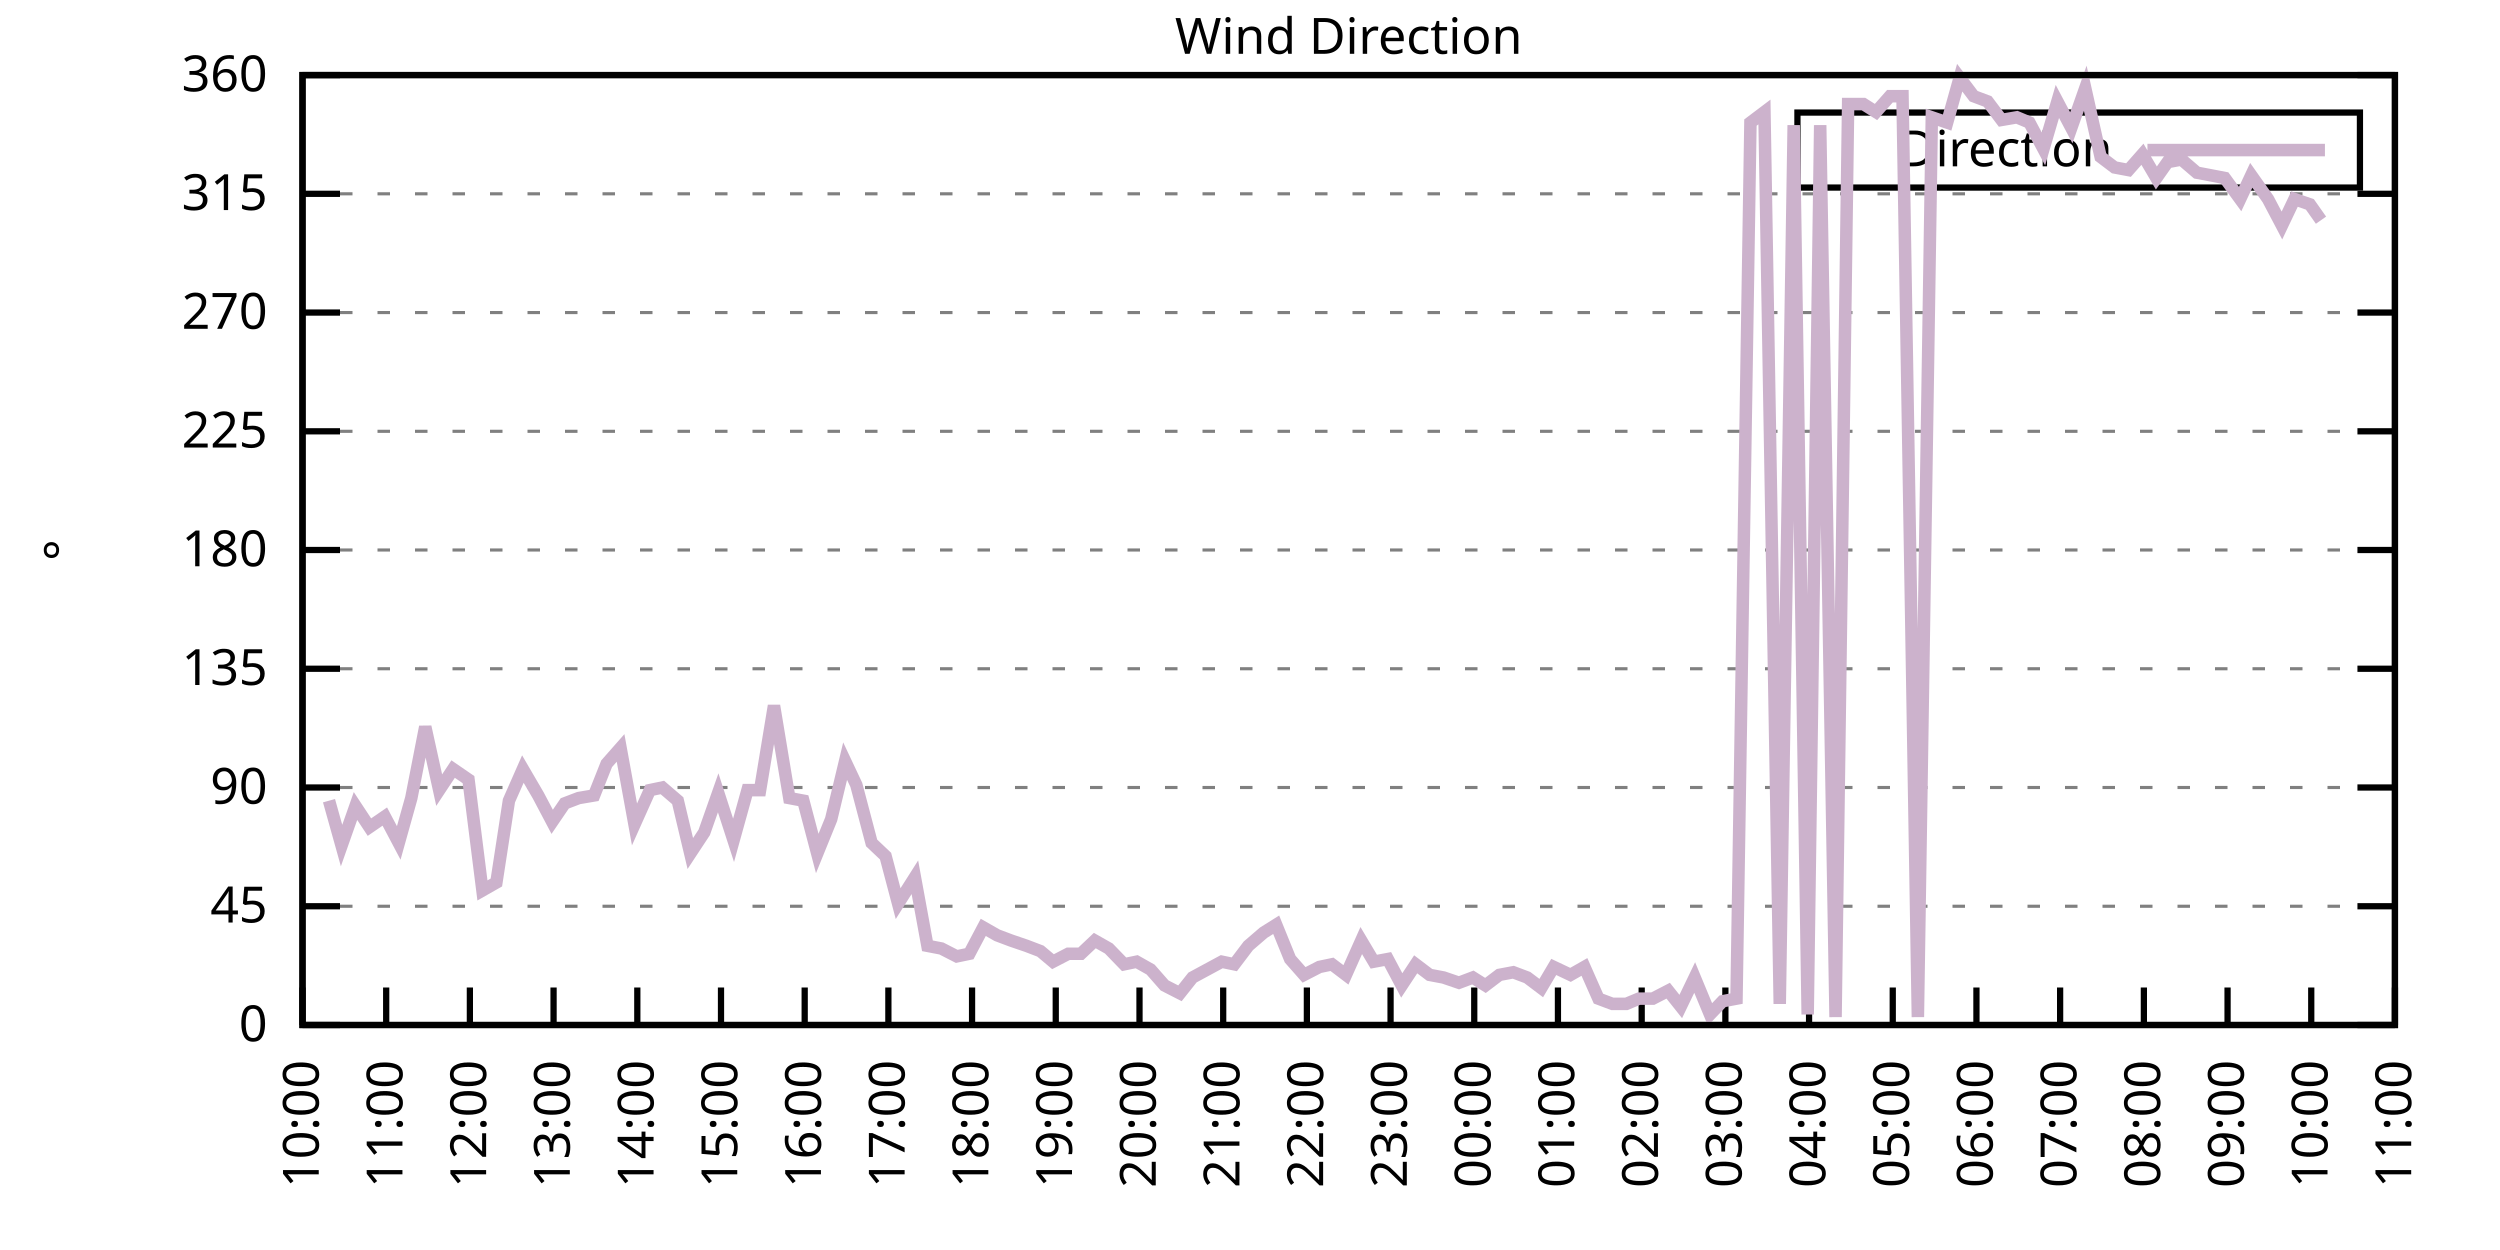
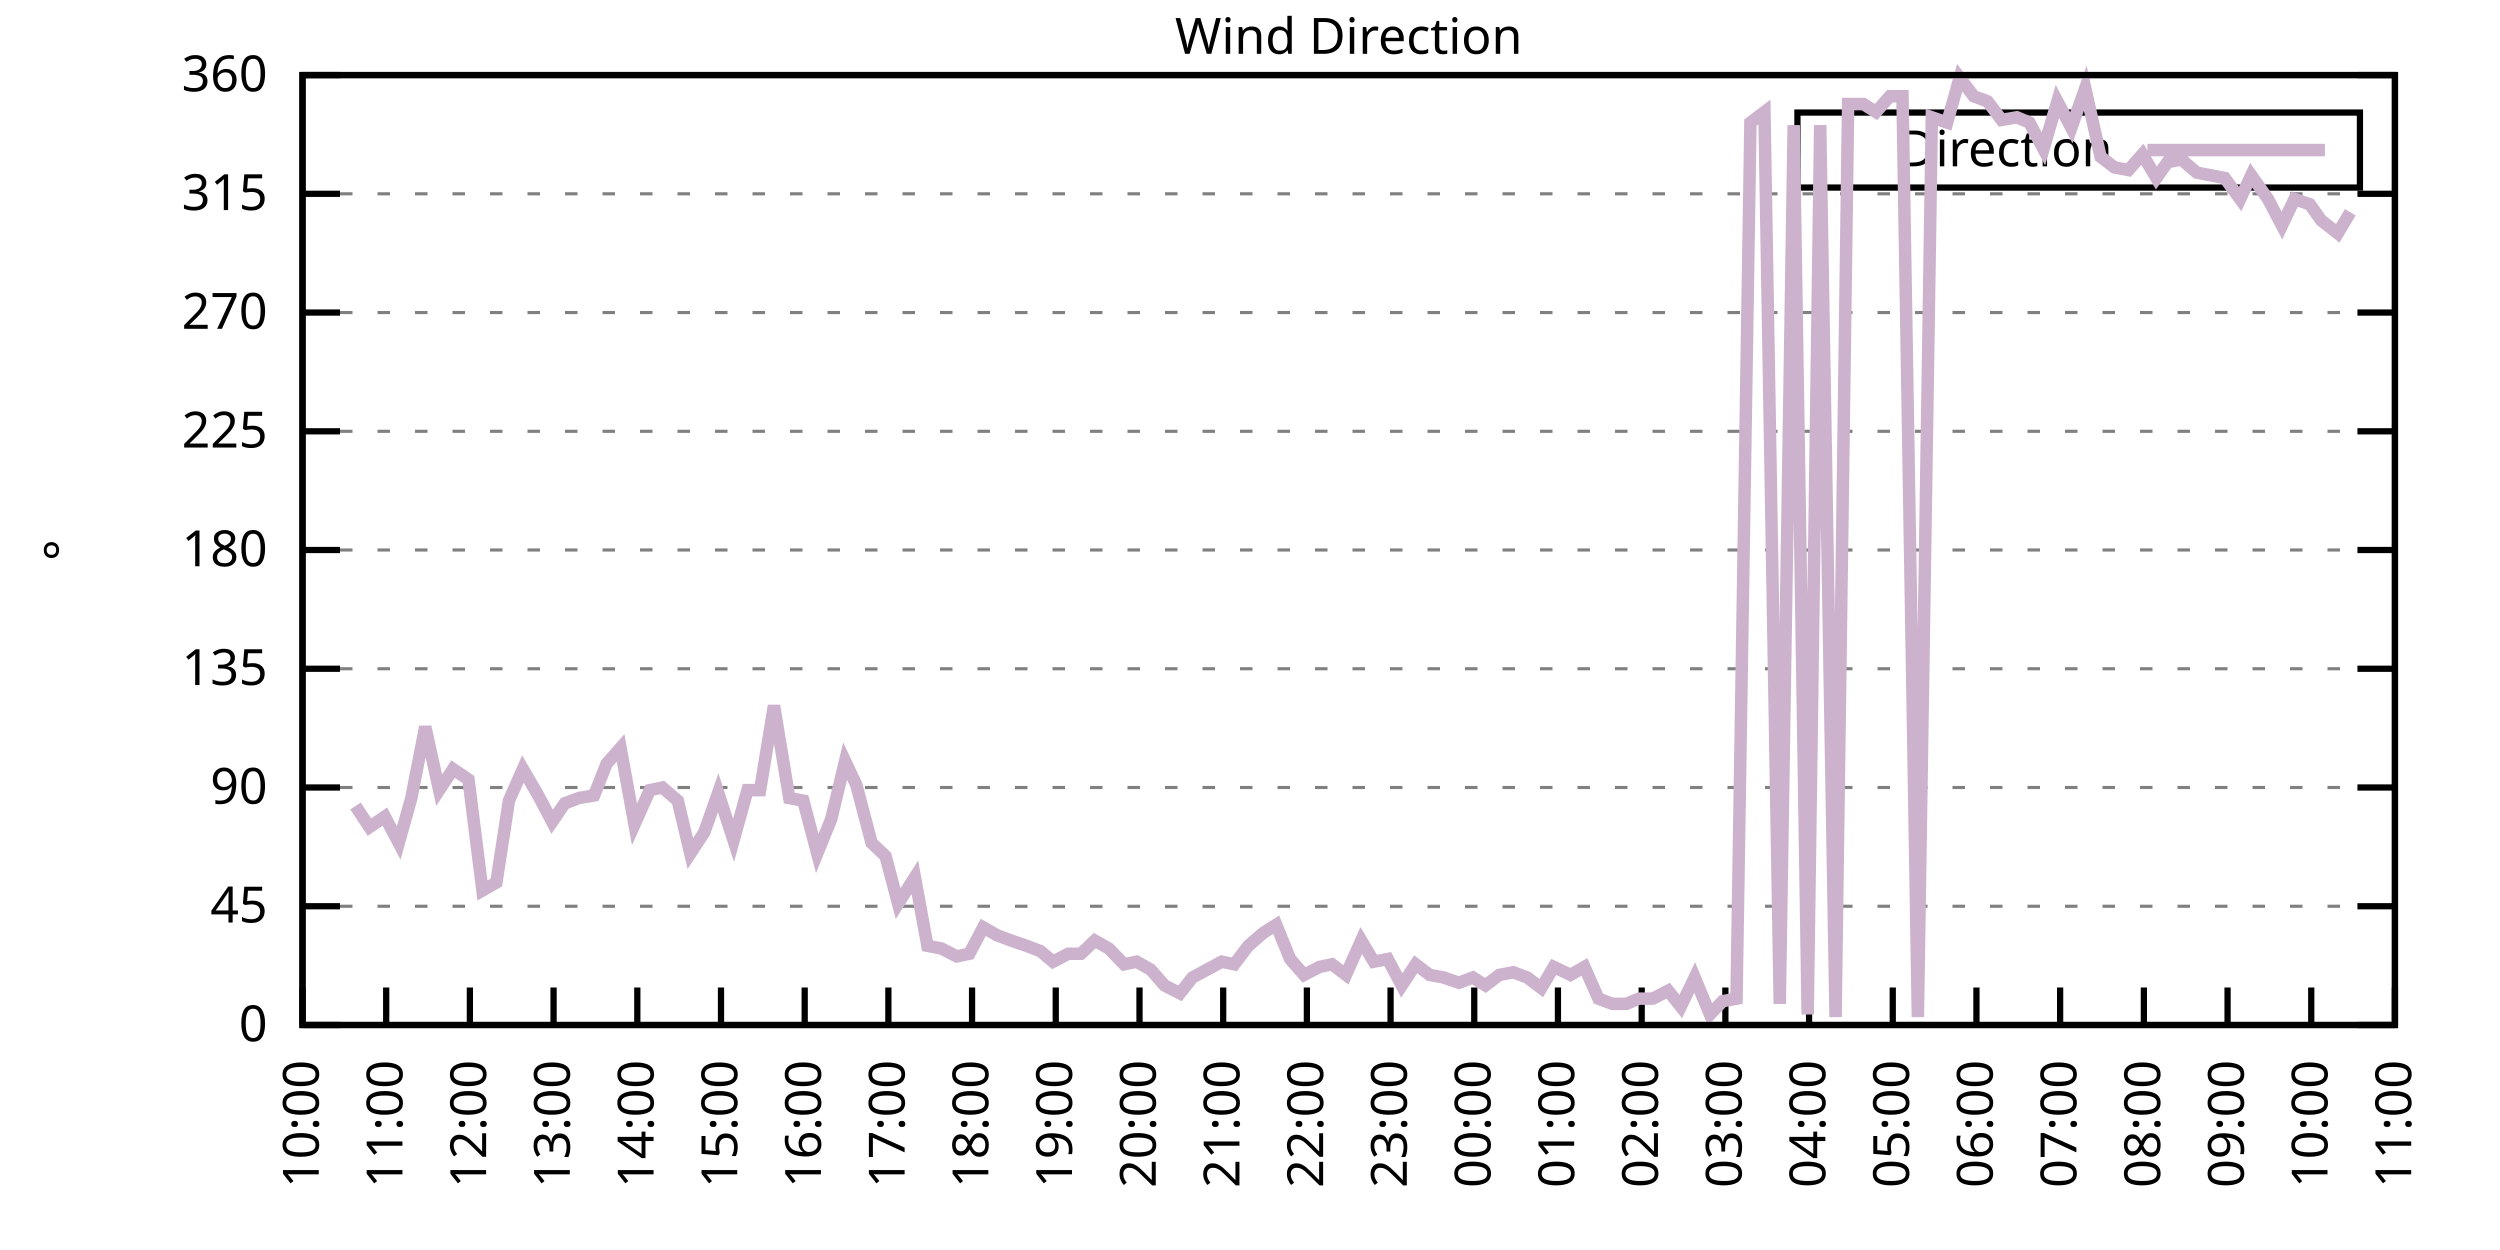
<svg xmlns="http://www.w3.org/2000/svg" xmlns:xlink="http://www.w3.org/1999/xlink" width="400" height="200" viewBox="0 0 400 200">
  <g id="gnuplot_canvas">
    <rect x="0" y="0" width="400" height="200" fill="none" />
    <defs>
      <circle id="gpDot" r="0.5" stroke-width="0.5" stroke="currentColor" />
      <path id="gpPt0" stroke-width="0.333" stroke="currentColor" d="M-1,0 h2 M0,-1 v2" />
      <path id="gpPt1" stroke-width="0.333" stroke="currentColor" d="M-1,-1 L1,1 M1,-1 L-1,1" />
      <path id="gpPt2" stroke-width="0.333" stroke="currentColor" d="M-1,0 L1,0 M0,-1 L0,1 M-1,-1 L1,1 M-1,1 L1,-1" />
      <rect id="gpPt3" stroke-width="0.333" stroke="currentColor" x="-1" y="-1" width="2" height="2" />
      <rect id="gpPt4" stroke-width="0.333" stroke="currentColor" fill="currentColor" x="-1" y="-1" width="2" height="2" />
      <circle id="gpPt5" stroke-width="0.333" stroke="currentColor" cx="0" cy="0" r="1" />
      <use xlink:href="#gpPt5" id="gpPt6" fill="currentColor" stroke="none" />
      <path id="gpPt7" stroke-width="0.333" stroke="currentColor" d="M0,-1.33 L-1.33,0.67 L1.33,0.67 z" />
      <use xlink:href="#gpPt7" id="gpPt8" fill="currentColor" stroke="none" />
      <use xlink:href="#gpPt7" id="gpPt9" stroke="currentColor" transform="rotate(180)" />
      <use xlink:href="#gpPt9" id="gpPt10" fill="currentColor" stroke="none" />
      <use xlink:href="#gpPt3" id="gpPt11" stroke="currentColor" transform="rotate(45)" />
      <use xlink:href="#gpPt11" id="gpPt12" fill="currentColor" stroke="none" />
      <path id="gpPt13" stroke-width="0.333" stroke="currentColor" d="M0,1.330 L1.265,0.411 L0.782,-1.067 L-0.782,-1.076 L-1.265,0.411 z" />
      <use xlink:href="#gpPt13" id="gpPt14" fill="currentColor" stroke="none" />
      <filter id="textbox" filterUnits="objectBoundingBox" x="0" y="0" height="1" width="1">
        <feFlood flood-color="white" flood-opacity="1" result="bgnd" />
        <feComposite in="SourceGraphic" in2="bgnd" operator="atop" />
      </filter>
      <filter id="greybox" filterUnits="objectBoundingBox" x="0" y="0" height="1" width="1">
        <feFlood flood-color="lightgrey" flood-opacity="1" result="grey" />
        <feComposite in="SourceGraphic" in2="grey" operator="atop" />
      </filter>
    </defs>
    <g fill="none" color="white" stroke="currentColor" stroke-width="1.00" stroke-linecap="butt" stroke-linejoin="miter">
</g>
    <g fill="none" color="black" stroke="currentColor" stroke-width="1.00" stroke-linecap="butt" stroke-linejoin="miter">
      <g stroke="none" shape-rendering="crispEdges">
        <polygon fill="rgb(255, 255, 255)" points="48.40,164.00 383.18,164.00 383.18,12.02 48.40,12.02 " />
      </g>
    </g>
    <g fill="none" color="black" stroke="currentColor" stroke-width="1.00" stroke-linecap="butt" stroke-linejoin="miter">
</g>
    <g fill="none" color="black" stroke="black" stroke-width="0.50" stroke-linecap="butt" stroke-linejoin="miter">
</g>
    <g fill="none" color="gray" stroke="currentColor" stroke-width="0.50" stroke-linecap="butt" stroke-linejoin="miter">
      <path stroke="gray" stroke-dasharray="2,4" class="gridline" d="M48.40,164.00 L383.19,164.00  " />
    </g>
    <g fill="none" color="gray" stroke="gray" stroke-width="1.00" stroke-linecap="butt" stroke-linejoin="miter">
</g>
    <g fill="none" color="black" stroke="currentColor" stroke-width="1.00" stroke-linecap="butt" stroke-linejoin="miter">
      <path stroke="black" d="M48.40,164.00 L54.40,164.00 M383.19,164.00 L377.19,164.00  " />
      <g transform="translate(42.80,166.60)" stroke="none" fill="black" font-family="Sans" font-size="8.00" text-anchor="end">
        <text>
          <tspan font-family="Sans"> 0</tspan>
        </text>
      </g>
    </g>
    <g fill="none" color="black" stroke="currentColor" stroke-width="1.00" stroke-linecap="butt" stroke-linejoin="miter">
</g>
    <g fill="none" color="black" stroke="black" stroke-width="0.50" stroke-linecap="butt" stroke-linejoin="miter">
</g>
    <g fill="none" color="gray" stroke="currentColor" stroke-width="0.50" stroke-linecap="butt" stroke-linejoin="miter">
      <path stroke="gray" stroke-dasharray="2,4" class="gridline" d="M48.40,145.00 L383.19,145.00  " />
    </g>
    <g fill="none" color="gray" stroke="gray" stroke-width="1.00" stroke-linecap="butt" stroke-linejoin="miter">
</g>
    <g fill="none" color="black" stroke="currentColor" stroke-width="1.00" stroke-linecap="butt" stroke-linejoin="miter">
      <path stroke="black" d="M48.40,145.00 L54.40,145.00 M383.19,145.00 L377.19,145.00  " />
      <g transform="translate(42.80,147.60)" stroke="none" fill="black" font-family="Sans" font-size="8.00" text-anchor="end">
        <text>
          <tspan font-family="Sans"> 45</tspan>
        </text>
      </g>
    </g>
    <g fill="none" color="black" stroke="currentColor" stroke-width="1.00" stroke-linecap="butt" stroke-linejoin="miter">
</g>
    <g fill="none" color="black" stroke="black" stroke-width="0.50" stroke-linecap="butt" stroke-linejoin="miter">
</g>
    <g fill="none" color="gray" stroke="currentColor" stroke-width="0.50" stroke-linecap="butt" stroke-linejoin="miter">
      <path stroke="gray" stroke-dasharray="2,4" class="gridline" d="M48.40,126.00 L383.19,126.00  " />
    </g>
    <g fill="none" color="gray" stroke="gray" stroke-width="1.00" stroke-linecap="butt" stroke-linejoin="miter">
</g>
    <g fill="none" color="black" stroke="currentColor" stroke-width="1.00" stroke-linecap="butt" stroke-linejoin="miter">
      <path stroke="black" d="M48.40,126.00 L54.40,126.00 M383.19,126.00 L377.19,126.00  " />
      <g transform="translate(42.80,128.60)" stroke="none" fill="black" font-family="Sans" font-size="8.00" text-anchor="end">
        <text>
          <tspan font-family="Sans"> 90</tspan>
        </text>
      </g>
    </g>
    <g fill="none" color="black" stroke="currentColor" stroke-width="1.00" stroke-linecap="butt" stroke-linejoin="miter">
</g>
    <g fill="none" color="black" stroke="black" stroke-width="0.50" stroke-linecap="butt" stroke-linejoin="miter">
</g>
    <g fill="none" color="gray" stroke="currentColor" stroke-width="0.50" stroke-linecap="butt" stroke-linejoin="miter">
      <path stroke="gray" stroke-dasharray="2,4" class="gridline" d="M48.40,107.00 L383.19,107.00  " />
    </g>
    <g fill="none" color="gray" stroke="gray" stroke-width="1.00" stroke-linecap="butt" stroke-linejoin="miter">
</g>
    <g fill="none" color="black" stroke="currentColor" stroke-width="1.00" stroke-linecap="butt" stroke-linejoin="miter">
      <path stroke="black" d="M48.40,107.00 L54.40,107.00 M383.19,107.00 L377.19,107.00  " />
      <g transform="translate(42.80,109.60)" stroke="none" fill="black" font-family="Sans" font-size="8.00" text-anchor="end">
        <text>
          <tspan font-family="Sans"> 135</tspan>
        </text>
      </g>
    </g>
    <g fill="none" color="black" stroke="currentColor" stroke-width="1.00" stroke-linecap="butt" stroke-linejoin="miter">
</g>
    <g fill="none" color="black" stroke="black" stroke-width="0.50" stroke-linecap="butt" stroke-linejoin="miter">
</g>
    <g fill="none" color="gray" stroke="currentColor" stroke-width="0.50" stroke-linecap="butt" stroke-linejoin="miter">
      <path stroke="gray" stroke-dasharray="2,4" class="gridline" d="M48.40,88.00 L383.19,88.00  " />
    </g>
    <g fill="none" color="gray" stroke="gray" stroke-width="1.00" stroke-linecap="butt" stroke-linejoin="miter">
</g>
    <g fill="none" color="black" stroke="currentColor" stroke-width="1.00" stroke-linecap="butt" stroke-linejoin="miter">
      <path stroke="black" d="M48.40,88.00 L54.40,88.00 M383.19,88.00 L377.19,88.00  " />
      <g transform="translate(42.80,90.60)" stroke="none" fill="black" font-family="Sans" font-size="8.00" text-anchor="end">
        <text>
          <tspan font-family="Sans"> 180</tspan>
        </text>
      </g>
    </g>
    <g fill="none" color="black" stroke="currentColor" stroke-width="1.00" stroke-linecap="butt" stroke-linejoin="miter">
</g>
    <g fill="none" color="black" stroke="black" stroke-width="0.50" stroke-linecap="butt" stroke-linejoin="miter">
</g>
    <g fill="none" color="gray" stroke="currentColor" stroke-width="0.50" stroke-linecap="butt" stroke-linejoin="miter">
      <path stroke="gray" stroke-dasharray="2,4" class="gridline" d="M48.40,69.01 L383.19,69.01  " />
    </g>
    <g fill="none" color="gray" stroke="gray" stroke-width="1.00" stroke-linecap="butt" stroke-linejoin="miter">
</g>
    <g fill="none" color="black" stroke="currentColor" stroke-width="1.00" stroke-linecap="butt" stroke-linejoin="miter">
      <path stroke="black" d="M48.40,69.01 L54.40,69.01 M383.19,69.01 L377.19,69.01  " />
      <g transform="translate(42.80,71.61)" stroke="none" fill="black" font-family="Sans" font-size="8.00" text-anchor="end">
        <text>
          <tspan font-family="Sans"> 225</tspan>
        </text>
      </g>
    </g>
    <g fill="none" color="black" stroke="currentColor" stroke-width="1.00" stroke-linecap="butt" stroke-linejoin="miter">
</g>
    <g fill="none" color="black" stroke="black" stroke-width="0.50" stroke-linecap="butt" stroke-linejoin="miter">
</g>
    <g fill="none" color="gray" stroke="currentColor" stroke-width="0.50" stroke-linecap="butt" stroke-linejoin="miter">
      <path stroke="gray" stroke-dasharray="2,4" class="gridline" d="M48.40,50.01 L383.19,50.01  " />
    </g>
    <g fill="none" color="gray" stroke="gray" stroke-width="1.00" stroke-linecap="butt" stroke-linejoin="miter">
</g>
    <g fill="none" color="black" stroke="currentColor" stroke-width="1.00" stroke-linecap="butt" stroke-linejoin="miter">
      <path stroke="black" d="M48.40,50.01 L54.40,50.01 M383.19,50.01 L377.19,50.01  " />
      <g transform="translate(42.80,52.61)" stroke="none" fill="black" font-family="Sans" font-size="8.00" text-anchor="end">
        <text>
          <tspan font-family="Sans"> 270</tspan>
        </text>
      </g>
    </g>
    <g fill="none" color="black" stroke="currentColor" stroke-width="1.00" stroke-linecap="butt" stroke-linejoin="miter">
</g>
    <g fill="none" color="black" stroke="black" stroke-width="0.50" stroke-linecap="butt" stroke-linejoin="miter">
</g>
    <g fill="none" color="gray" stroke="currentColor" stroke-width="0.50" stroke-linecap="butt" stroke-linejoin="miter">
      <path stroke="gray" stroke-dasharray="2,4" class="gridline" d="M48.40,31.01 L383.19,31.01  " />
    </g>
    <g fill="none" color="gray" stroke="gray" stroke-width="1.00" stroke-linecap="butt" stroke-linejoin="miter">
</g>
    <g fill="none" color="black" stroke="currentColor" stroke-width="1.00" stroke-linecap="butt" stroke-linejoin="miter">
      <path stroke="black" d="M48.40,31.01 L54.40,31.01 M383.19,31.01 L377.19,31.01  " />
      <g transform="translate(42.80,33.61)" stroke="none" fill="black" font-family="Sans" font-size="8.00" text-anchor="end">
        <text>
          <tspan font-family="Sans"> 315</tspan>
        </text>
      </g>
    </g>
    <g fill="none" color="black" stroke="currentColor" stroke-width="1.00" stroke-linecap="butt" stroke-linejoin="miter">
</g>
    <g fill="none" color="black" stroke="black" stroke-width="0.50" stroke-linecap="butt" stroke-linejoin="miter">
</g>
    <g fill="none" color="gray" stroke="currentColor" stroke-width="0.50" stroke-linecap="butt" stroke-linejoin="miter">
      <path stroke="gray" stroke-dasharray="2,4" class="gridline" d="M48.40,12.01 L383.19,12.01  " />
    </g>
    <g fill="none" color="gray" stroke="gray" stroke-width="1.00" stroke-linecap="butt" stroke-linejoin="miter">
</g>
    <g fill="none" color="black" stroke="currentColor" stroke-width="1.00" stroke-linecap="butt" stroke-linejoin="miter">
      <path stroke="black" d="M48.40,12.01 L54.40,12.01 M383.19,12.01 L377.19,12.01  " />
      <g transform="translate(42.80,14.61)" stroke="none" fill="black" font-family="Sans" font-size="8.00" text-anchor="end">
        <text>
          <tspan font-family="Sans"> 360</tspan>
        </text>
      </g>
    </g>
    <g fill="none" color="black" stroke="currentColor" stroke-width="1.00" stroke-linecap="butt" stroke-linejoin="miter">
      <path stroke="black" d="M48.40,164.00 L48.40,158.00  " />
      <g transform="translate(51.00,169.60) rotate(270.00)" stroke="none" fill="black" font-family="Sans" font-size="8.00" text-anchor="end">
        <text>
          <tspan font-family="Sans">10:00</tspan>
        </text>
      </g>
    </g>
    <g fill="none" color="black" stroke="currentColor" stroke-width="1.00" stroke-linecap="butt" stroke-linejoin="miter">
      <path stroke="black" d="M61.79,164.00 L61.79,158.00  " />
      <g transform="translate(64.39,169.60) rotate(270.00)" stroke="none" fill="black" font-family="Sans" font-size="8.00" text-anchor="end">
        <text>
          <tspan font-family="Sans">11:00</tspan>
        </text>
      </g>
    </g>
    <g fill="none" color="black" stroke="currentColor" stroke-width="1.00" stroke-linecap="butt" stroke-linejoin="miter">
      <path stroke="black" d="M75.18,164.00 L75.18,158.00  " />
      <g transform="translate(77.78,169.60) rotate(270.00)" stroke="none" fill="black" font-family="Sans" font-size="8.00" text-anchor="end">
        <text>
          <tspan font-family="Sans">12:00</tspan>
        </text>
      </g>
    </g>
    <g fill="none" color="black" stroke="currentColor" stroke-width="1.00" stroke-linecap="butt" stroke-linejoin="miter">
      <path stroke="black" d="M88.57,164.00 L88.57,158.00  " />
      <g transform="translate(91.17,169.60) rotate(270.00)" stroke="none" fill="black" font-family="Sans" font-size="8.00" text-anchor="end">
        <text>
          <tspan font-family="Sans">13:00</tspan>
        </text>
      </g>
    </g>
    <g fill="none" color="black" stroke="currentColor" stroke-width="1.00" stroke-linecap="butt" stroke-linejoin="miter">
      <path stroke="black" d="M101.97,164.00 L101.97,158.00  " />
      <g transform="translate(104.57,169.60) rotate(270.00)" stroke="none" fill="black" font-family="Sans" font-size="8.00" text-anchor="end">
        <text>
          <tspan font-family="Sans">14:00</tspan>
        </text>
      </g>
    </g>
    <g fill="none" color="black" stroke="currentColor" stroke-width="1.00" stroke-linecap="butt" stroke-linejoin="miter">
      <path stroke="black" d="M115.36,164.00 L115.36,158.00  " />
      <g transform="translate(117.96,169.60) rotate(270.00)" stroke="none" fill="black" font-family="Sans" font-size="8.00" text-anchor="end">
        <text>
          <tspan font-family="Sans">15:00</tspan>
        </text>
      </g>
    </g>
    <g fill="none" color="black" stroke="currentColor" stroke-width="1.00" stroke-linecap="butt" stroke-linejoin="miter">
      <path stroke="black" d="M128.75,164.00 L128.75,158.00  " />
      <g transform="translate(131.35,169.60) rotate(270.00)" stroke="none" fill="black" font-family="Sans" font-size="8.00" text-anchor="end">
        <text>
          <tspan font-family="Sans">16:00</tspan>
        </text>
      </g>
    </g>
    <g fill="none" color="black" stroke="currentColor" stroke-width="1.00" stroke-linecap="butt" stroke-linejoin="miter">
      <path stroke="black" d="M142.14,164.00 L142.14,158.00  " />
      <g transform="translate(144.74,169.60) rotate(270.00)" stroke="none" fill="black" font-family="Sans" font-size="8.00" text-anchor="end">
        <text>
          <tspan font-family="Sans">17:00</tspan>
        </text>
      </g>
    </g>
    <g fill="none" color="black" stroke="currentColor" stroke-width="1.00" stroke-linecap="butt" stroke-linejoin="miter">
      <path stroke="black" d="M155.53,164.00 L155.53,158.00  " />
      <g transform="translate(158.13,169.60) rotate(270.00)" stroke="none" fill="black" font-family="Sans" font-size="8.00" text-anchor="end">
        <text>
          <tspan font-family="Sans">18:00</tspan>
        </text>
      </g>
    </g>
    <g fill="none" color="black" stroke="currentColor" stroke-width="1.00" stroke-linecap="butt" stroke-linejoin="miter">
      <path stroke="black" d="M168.92,164.00 L168.92,158.00  " />
      <g transform="translate(171.52,169.60) rotate(270.00)" stroke="none" fill="black" font-family="Sans" font-size="8.00" text-anchor="end">
        <text>
          <tspan font-family="Sans">19:00</tspan>
        </text>
      </g>
    </g>
    <g fill="none" color="black" stroke="currentColor" stroke-width="1.00" stroke-linecap="butt" stroke-linejoin="miter">
      <path stroke="black" d="M182.32,164.00 L182.32,158.00  " />
      <g transform="translate(184.92,169.60) rotate(270.00)" stroke="none" fill="black" font-family="Sans" font-size="8.00" text-anchor="end">
        <text>
          <tspan font-family="Sans">20:00</tspan>
        </text>
      </g>
    </g>
    <g fill="none" color="black" stroke="currentColor" stroke-width="1.00" stroke-linecap="butt" stroke-linejoin="miter">
      <path stroke="black" d="M195.71,164.00 L195.71,158.00  " />
      <g transform="translate(198.31,169.60) rotate(270.00)" stroke="none" fill="black" font-family="Sans" font-size="8.00" text-anchor="end">
        <text>
          <tspan font-family="Sans">21:00</tspan>
        </text>
      </g>
    </g>
    <g fill="none" color="black" stroke="currentColor" stroke-width="1.00" stroke-linecap="butt" stroke-linejoin="miter">
      <path stroke="black" d="M209.10,164.00 L209.10,158.00  " />
      <g transform="translate(211.70,169.60) rotate(270.00)" stroke="none" fill="black" font-family="Sans" font-size="8.00" text-anchor="end">
        <text>
          <tspan font-family="Sans">22:00</tspan>
        </text>
      </g>
    </g>
    <g fill="none" color="black" stroke="currentColor" stroke-width="1.00" stroke-linecap="butt" stroke-linejoin="miter">
      <path stroke="black" d="M222.49,164.00 L222.49,158.00  " />
      <g transform="translate(225.09,169.60) rotate(270.00)" stroke="none" fill="black" font-family="Sans" font-size="8.00" text-anchor="end">
        <text>
          <tspan font-family="Sans">23:00</tspan>
        </text>
      </g>
    </g>
    <g fill="none" color="black" stroke="currentColor" stroke-width="1.00" stroke-linecap="butt" stroke-linejoin="miter">
      <path stroke="black" d="M235.88,164.00 L235.88,158.00  " />
      <g transform="translate(238.48,169.60) rotate(270.00)" stroke="none" fill="black" font-family="Sans" font-size="8.00" text-anchor="end">
        <text>
          <tspan font-family="Sans">00:00</tspan>
        </text>
      </g>
    </g>
    <g fill="none" color="black" stroke="currentColor" stroke-width="1.00" stroke-linecap="butt" stroke-linejoin="miter">
      <path stroke="black" d="M249.27,164.00 L249.27,158.00  " />
      <g transform="translate(251.87,169.60) rotate(270.00)" stroke="none" fill="black" font-family="Sans" font-size="8.00" text-anchor="end">
        <text>
          <tspan font-family="Sans">01:00</tspan>
        </text>
      </g>
    </g>
    <g fill="none" color="black" stroke="currentColor" stroke-width="1.00" stroke-linecap="butt" stroke-linejoin="miter">
      <path stroke="black" d="M262.67,164.00 L262.67,158.00  " />
      <g transform="translate(265.27,169.60) rotate(270.00)" stroke="none" fill="black" font-family="Sans" font-size="8.00" text-anchor="end">
        <text>
          <tspan font-family="Sans">02:00</tspan>
        </text>
      </g>
    </g>
    <g fill="none" color="black" stroke="currentColor" stroke-width="1.00" stroke-linecap="butt" stroke-linejoin="miter">
      <path stroke="black" d="M276.06,164.00 L276.06,158.00  " />
      <g transform="translate(278.66,169.60) rotate(270.00)" stroke="none" fill="black" font-family="Sans" font-size="8.00" text-anchor="end">
        <text>
          <tspan font-family="Sans">03:00</tspan>
        </text>
      </g>
    </g>
    <g fill="none" color="black" stroke="currentColor" stroke-width="1.00" stroke-linecap="butt" stroke-linejoin="miter">
      <path stroke="black" d="M289.45,164.00 L289.45,158.00  " />
      <g transform="translate(292.05,169.60) rotate(270.00)" stroke="none" fill="black" font-family="Sans" font-size="8.00" text-anchor="end">
        <text>
          <tspan font-family="Sans">04:00</tspan>
        </text>
      </g>
    </g>
    <g fill="none" color="black" stroke="currentColor" stroke-width="1.00" stroke-linecap="butt" stroke-linejoin="miter">
      <path stroke="black" d="M302.84,164.00 L302.84,158.00  " />
      <g transform="translate(305.44,169.60) rotate(270.00)" stroke="none" fill="black" font-family="Sans" font-size="8.00" text-anchor="end">
        <text>
          <tspan font-family="Sans">05:00</tspan>
        </text>
      </g>
    </g>
    <g fill="none" color="black" stroke="currentColor" stroke-width="1.00" stroke-linecap="butt" stroke-linejoin="miter">
      <path stroke="black" d="M316.23,164.00 L316.23,158.00  " />
      <g transform="translate(318.83,169.60) rotate(270.00)" stroke="none" fill="black" font-family="Sans" font-size="8.00" text-anchor="end">
        <text>
          <tspan font-family="Sans">06:00</tspan>
        </text>
      </g>
    </g>
    <g fill="none" color="black" stroke="currentColor" stroke-width="1.00" stroke-linecap="butt" stroke-linejoin="miter">
      <path stroke="black" d="M329.62,164.00 L329.62,158.00  " />
      <g transform="translate(332.22,169.60) rotate(270.00)" stroke="none" fill="black" font-family="Sans" font-size="8.00" text-anchor="end">
        <text>
          <tspan font-family="Sans">07:00</tspan>
        </text>
      </g>
    </g>
    <g fill="none" color="black" stroke="currentColor" stroke-width="1.00" stroke-linecap="butt" stroke-linejoin="miter">
      <path stroke="black" d="M343.02,164.00 L343.02,158.00  " />
      <g transform="translate(345.62,169.60) rotate(270.00)" stroke="none" fill="black" font-family="Sans" font-size="8.00" text-anchor="end">
        <text>
          <tspan font-family="Sans">08:00</tspan>
        </text>
      </g>
    </g>
    <g fill="none" color="black" stroke="currentColor" stroke-width="1.00" stroke-linecap="butt" stroke-linejoin="miter">
      <path stroke="black" d="M356.41,164.00 L356.41,158.00  " />
      <g transform="translate(359.01,169.60) rotate(270.00)" stroke="none" fill="black" font-family="Sans" font-size="8.00" text-anchor="end">
        <text>
          <tspan font-family="Sans">09:00</tspan>
        </text>
      </g>
    </g>
    <g fill="none" color="black" stroke="currentColor" stroke-width="1.00" stroke-linecap="butt" stroke-linejoin="miter">
      <path stroke="black" d="M369.80,164.00 L369.80,158.00  " />
      <g transform="translate(372.40,169.60) rotate(270.00)" stroke="none" fill="black" font-family="Sans" font-size="8.00" text-anchor="end">
        <text>
          <tspan font-family="Sans">10:00</tspan>
        </text>
      </g>
    </g>
    <g fill="none" color="black" stroke="currentColor" stroke-width="1.00" stroke-linecap="butt" stroke-linejoin="miter">
      <path stroke="black" d="M383.19,164.00 L383.19,158.00  " />
      <g transform="translate(385.79,169.60) rotate(270.00)" stroke="none" fill="black" font-family="Sans" font-size="8.00" text-anchor="end">
        <text>
          <tspan font-family="Sans">11:00</tspan>
        </text>
      </g>
    </g>
    <g fill="none" color="black" stroke="currentColor" stroke-width="1.00" stroke-linecap="butt" stroke-linejoin="miter">
</g>
    <g fill="none" color="black" stroke="currentColor" stroke-width="1.00" stroke-linecap="butt" stroke-linejoin="miter">
      <path stroke="black" d="M48.40,12.01 L48.40,164.00 L383.19,164.00 L383.19,12.01 L48.40,12.01 Z  " />
    </g>
    <g fill="none" color="black" stroke="currentColor" stroke-width="1.00" stroke-linecap="butt" stroke-linejoin="miter">
</g>
    <g fill="none" color="black" stroke="currentColor" stroke-width="1.00" stroke-linecap="butt" stroke-linejoin="miter">
      <path stroke="black" d="M287.59,30.01 L287.59,18.01 L377.59,18.01 L377.59,30.01 L287.59,30.01 Z  " />
    </g>
    <g id="Wind_direction_plot_1">
      <g fill="none" color="white" stroke="black" stroke-width="2.00" stroke-linecap="butt" stroke-linejoin="miter">
</g>
      <g fill="none" color="black" stroke="currentColor" stroke-width="2.00" stroke-linecap="butt" stroke-linejoin="miter">
        <g transform="translate(337.99,26.61)" stroke="none" fill="black" font-family="Sans" font-size="8.00" text-anchor="end">
          <text>
            <tspan font-family="Sans">Direction</tspan>
          </text>
        </g>
      </g>
      <g fill="none" color="black" stroke="currentColor" stroke-width="2.00" stroke-linecap="butt" stroke-linejoin="miter">
-         <path stroke="rgb(204, 178, 204)" d="M343.59,24.01 L371.99,24.01 M52.64,128.11 L54.65,135.29 L56.88,128.96 L59.11,132.34 L61.57,130.65 L63.80,134.87   L65.81,127.69 L68.04,116.29 L70.27,126.42 L72.50,123.05 L74.96,124.74 L77.19,142.47 L79.42,141.20 L81.43,128.11   L83.66,123.05 L86.12,127.27 L88.35,131.49 L90.36,128.54 L92.59,127.69 L95.05,127.27 L97.06,122.20 L99.29,119.67   L101.52,131.91 L103.98,126.42 L105.98,126.00 L108.44,128.11 L110.45,136.56 L112.68,133.18 L114.91,126.85 L117.37,134.45   L119.60,126.42 L121.61,126.42 L123.84,112.91 L126.29,127.69 L128.53,128.11 L130.76,136.56 L132.99,131.07 L135.22,121.78   L137.01,125.58 L139.46,134.87 L141.69,136.98 L143.70,144.58 L146.38,140.36 L148.39,151.33 L150.62,151.76 L153.08,153.02   L155.09,152.60 L157.32,148.38 L159.55,149.65 L161.78,150.49 L164.24,151.33 L166.47,152.18 L168.48,153.87 L170.93,152.60   L172.94,152.60 L175.17,150.49 L177.41,151.76 L179.86,154.29 L181.87,153.87 L184.10,155.13 L186.33,157.67 L188.79,158.93   L190.80,156.40 L195.48,153.87 L197.49,154.29 L199.73,151.33 L202.18,149.22 L204.19,147.96 L206.42,153.45 L208.65,155.98   L211.11,154.71 L213.12,154.29 L215.35,155.98 L217.80,150.49 L219.81,153.87 L222.04,153.45 L224.28,157.67 L226.51,154.29   L228.74,155.98 L230.97,156.40 L233.43,157.24 L235.66,156.40 L237.67,157.67 L239.90,155.98 L242.13,155.56 L244.36,156.40   L246.60,158.09 L248.60,154.71 L251.28,155.98 L253.51,154.71 L255.75,159.78 L257.98,160.62 L260.21,160.62 L262.22,159.78   L264.45,159.78 L266.91,158.51 L268.92,161.04 L271.15,156.40 L273.60,162.31 L275.61,160.20 L277.84,159.78 L280.07,19.61   L282.31,17.92 L284.76,160.62 L286.99,20.03 L289.23,162.31 L291.23,20.03 L293.69,162.73 L295.70,16.65 L298.15,16.65   L300.16,17.92 L302.39,15.39 L304.40,15.39 L306.86,162.73 L309.09,18.77 L311.54,19.61 L313.55,12.43 L315.79,15.39   L318.02,16.23 L320.25,19.19 L322.70,18.77 L324.71,19.61 L326.95,23.83 L329.18,16.23 L331.41,20.45 L333.64,14.12   L336.10,25.10 L338.33,26.79 L340.56,27.21 L342.79,24.68 L345.02,28.48 L346.81,25.94 L349.04,25.52 L351.50,27.63   L353.73,28.05 L355.96,28.48 L358.42,31.85 L360.20,28.05 L362.88,31.85 L365.11,36.08 L367.12,31.85 L369.58,32.70   L371.36,35.23  " />
+         <path stroke="rgb(204, 178, 204)" d="M343.59,24.01 L371.99,24.01 M56.88,128.96 L59.11,132.34 L61.57,130.65 L63.80,134.87 L65.81,127.69 L68.04,116.29   L70.27,126.42 L72.50,123.05 L74.96,124.74 L77.19,142.47 L79.42,141.20 L81.43,128.11 L83.66,123.05 L86.12,127.27   L88.35,131.49 L90.36,128.54 L92.59,127.69 L95.05,127.27 L97.06,122.20 L99.29,119.67 L101.52,131.91 L103.98,126.42   L105.98,126.00 L108.44,128.11 L110.45,136.56 L112.68,133.18 L114.91,126.85 L117.37,134.45 L119.60,126.42 L121.61,126.42   L123.84,112.91 L126.29,127.69 L128.53,128.11 L130.76,136.56 L132.99,131.07 L135.22,121.78 L137.01,125.58 L139.46,134.87   L141.69,136.98 L143.70,144.58 L146.38,140.36 L148.39,151.33 L150.62,151.76 L153.08,153.02 L155.09,152.60 L157.32,148.38   L159.55,149.65 L161.78,150.49 L164.24,151.33 L166.47,152.18 L168.48,153.87 L170.93,152.60 L172.94,152.60 L175.17,150.49   L177.41,151.76 L179.86,154.29 L181.87,153.87 L184.10,155.13 L186.33,157.67 L188.79,158.93 L190.80,156.40 L195.48,153.87   L197.49,154.29 L199.73,151.33 L202.18,149.22 L204.19,147.96 L206.42,153.45 L208.65,155.98 L211.11,154.71 L213.12,154.29   L215.35,155.98 L217.80,150.49 L219.81,153.87 L222.04,153.45 L224.28,157.67 L226.51,154.29 L228.74,155.98 L230.97,156.40   L233.43,157.24 L235.66,156.40 L237.67,157.67 L239.90,155.98 L242.13,155.56 L244.36,156.40 L246.60,158.09 L248.60,154.71   L251.28,155.98 L253.51,154.71 L255.75,159.78 L257.98,160.62 L260.21,160.62 L262.22,159.78 L264.45,159.78 L266.91,158.51   L268.92,161.04 L271.15,156.40 L273.60,162.31 L275.61,160.20 L277.84,159.78 L280.07,19.61 L282.31,17.92 L284.76,160.62   L286.99,20.03 L289.23,162.31 L291.23,20.03 L293.69,162.73 L295.70,16.65 L298.15,16.65 L300.16,17.92 L302.39,15.39   L304.40,15.39 L306.86,162.73 L309.09,18.77 L311.54,19.61 L313.55,12.43 L315.79,15.39 L318.02,16.23 L320.25,19.19   L322.70,18.77 L324.71,19.61 L326.95,23.83 L329.18,16.23 L331.41,20.45 L333.64,14.12 L336.10,25.10 L338.33,26.79   L340.56,27.21 L342.79,24.68 L345.02,28.48 L346.81,25.94 L349.04,25.52 L351.50,27.63 L353.73,28.05 L355.96,28.48   L358.42,31.85 L360.20,28.05 L362.88,31.85 L365.11,36.08 L367.12,31.85 L369.58,32.70 L371.36,35.23 L374.04,37.34   L376.05,33.96  " />
      </g>
    </g>
    <g fill="none" color="black" stroke="currentColor" stroke-width="2.00" stroke-linecap="butt" stroke-linejoin="miter">
</g>
    <g fill="none" color="black" stroke="black" stroke-width="1.00" stroke-linecap="butt" stroke-linejoin="miter">
</g>
    <g fill="none" color="black" stroke="currentColor" stroke-width="1.00" stroke-linecap="butt" stroke-linejoin="miter">
      <path stroke="black" d="M48.40,12.01 L48.40,164.00 L383.19,164.00 L383.19,12.01 L48.40,12.01 Z  " />
      <g transform="translate(12.80,88.01) rotate(270.00)" stroke="none" fill="black" font-family="Sans" font-size="8.00" text-anchor="middle">
        <text>
          <tspan font-family="Sans">°</tspan>
        </text>
      </g>
    </g>
    <g fill="none" color="black" stroke="currentColor" stroke-width="1.00" stroke-linecap="butt" stroke-linejoin="miter">
</g>
    <g fill="none" color="black" stroke="currentColor" stroke-width="1.00" stroke-linecap="butt" stroke-linejoin="miter">
      <g transform="translate(215.79,8.61)" stroke="none" fill="black" font-family="Sans" font-size="8.00" text-anchor="middle">
        <text>
          <tspan font-family="Sans">Wind Direction</tspan>
        </text>
      </g>
    </g>
    <g fill="none" color="black" stroke="currentColor" stroke-width="1.00" stroke-linecap="butt" stroke-linejoin="miter">
</g>
  </g>
</svg>
